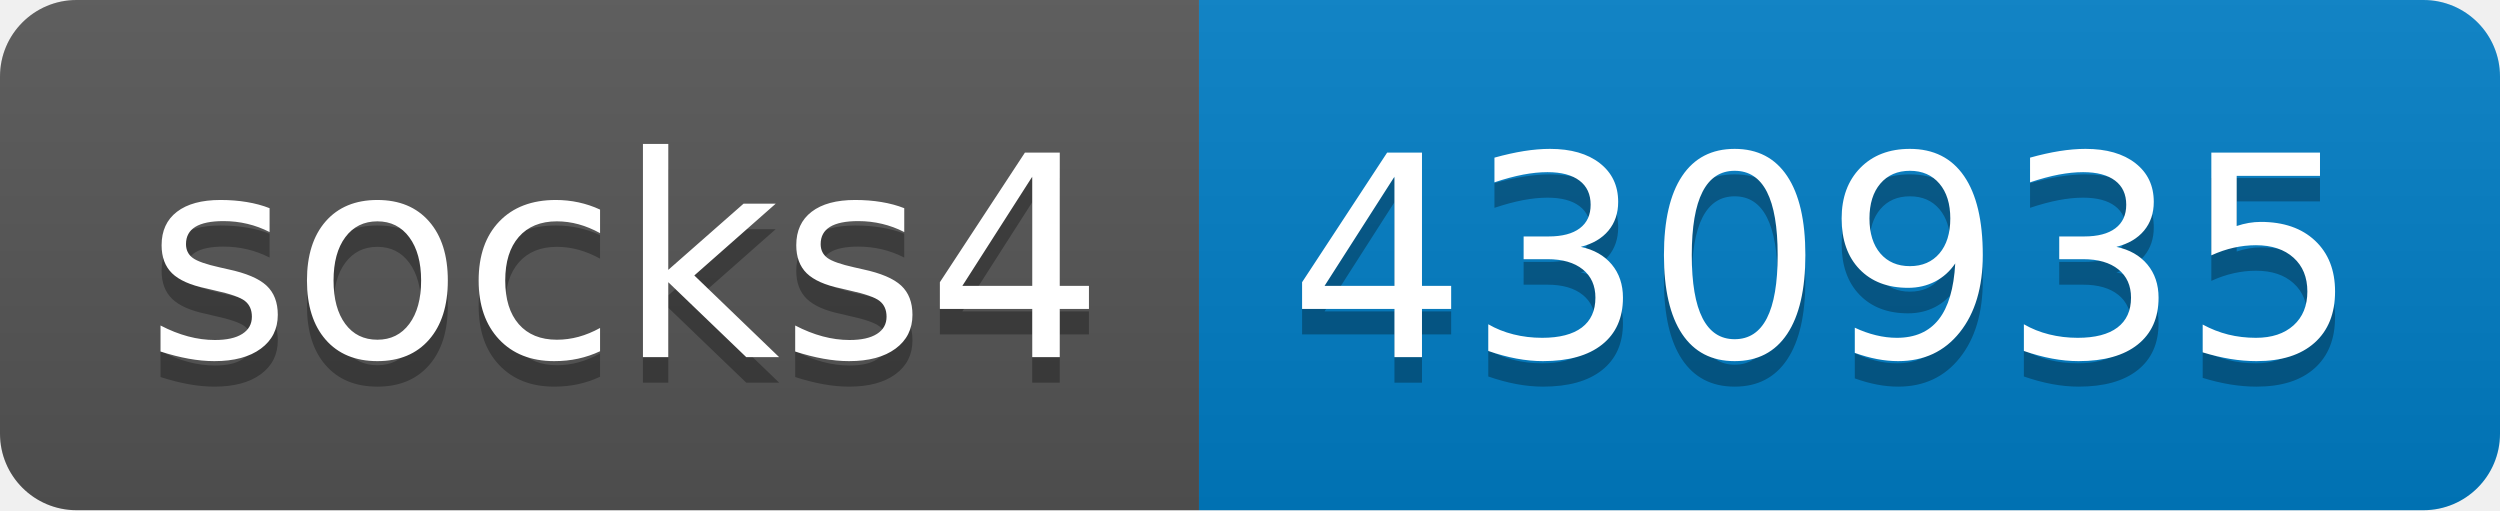
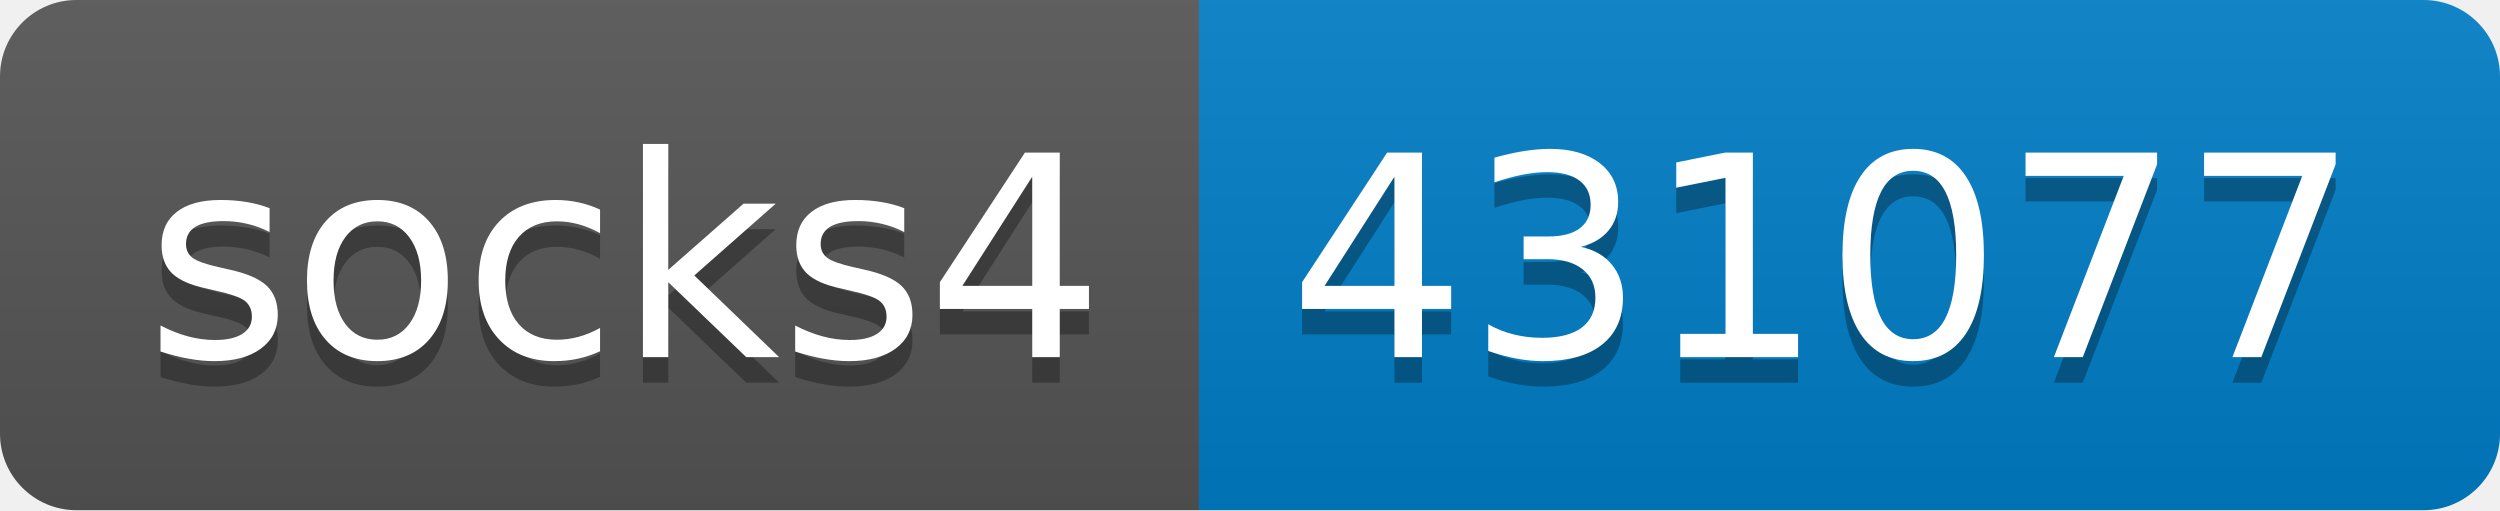
- <svg xmlns="http://www.w3.org/2000/svg" width="98" height="20" role="img" aria-label="socks4: 430935">
+ <svg xmlns="http://www.w3.org/2000/svg" width="98" height="20" role="img" aria-label="socks4: 431077">
  <linearGradient id="s" x2="0" y2="100%">
    <stop offset="0" stop-color="#bbb" stop-opacity=".1" />
    <stop offset="1" stop-opacity=".1" />
  </linearGradient>
  <clipPath id="r">
    <rect width="98" height="20" rx="3" fill="#fff" />
  </clipPath>
  <g clip-path="url(#r)">
    <rect width="47" height="20" fill="#555" />
    <rect x="47" width="51" height="20" fill="#007ec6" />
    <rect width="98" height="20" fill="url(#s)" />
  </g>
  <g fill="#fff" text-anchor="middle" font-family="Verdana,Geneva,DejaVu Sans,sans-serif" text-rendering="geometricPrecision" font-size="110">
    <text aria-hidden="true" x="245" y="150" fill="#010101" fill-opacity=".3" transform="scale(.1)" textLength="370">socks4</text>
    <text x="245" y="140" transform="scale(.1)" fill="#fff" textLength="370">socks4</text>
-     <text aria-hidden="true" x="715" y="150" fill="#010101" fill-opacity=".3" transform="scale(.1)" textLength="410">430935</text>
-     <text x="715" y="140" transform="scale(.1)" fill="#fff" textLength="410">430935</text>
+     <text aria-hidden="true" x="715" y="150" fill="#010101" fill-opacity=".3" transform="scale(.1)" textLength="410">431077</text>
+     <text x="715" y="140" transform="scale(.1)" fill="#fff" textLength="410">431077</text>
  </g>
</svg>
